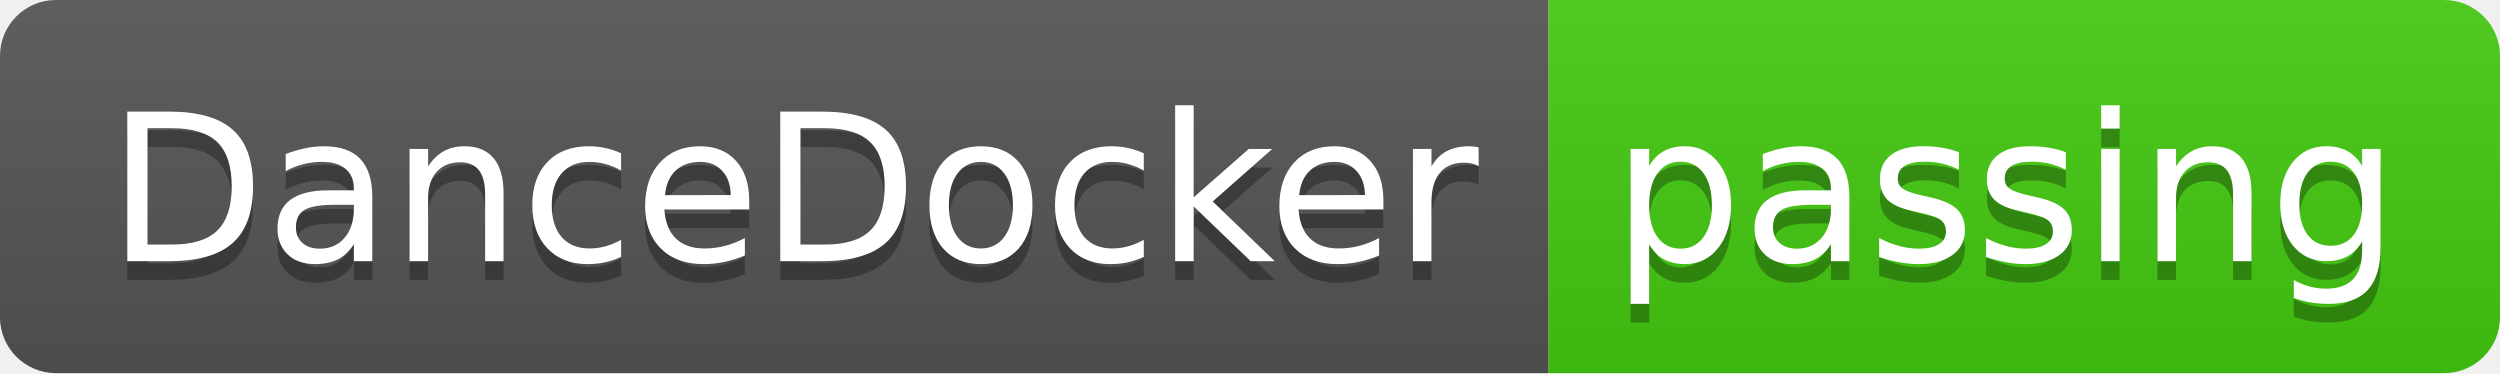
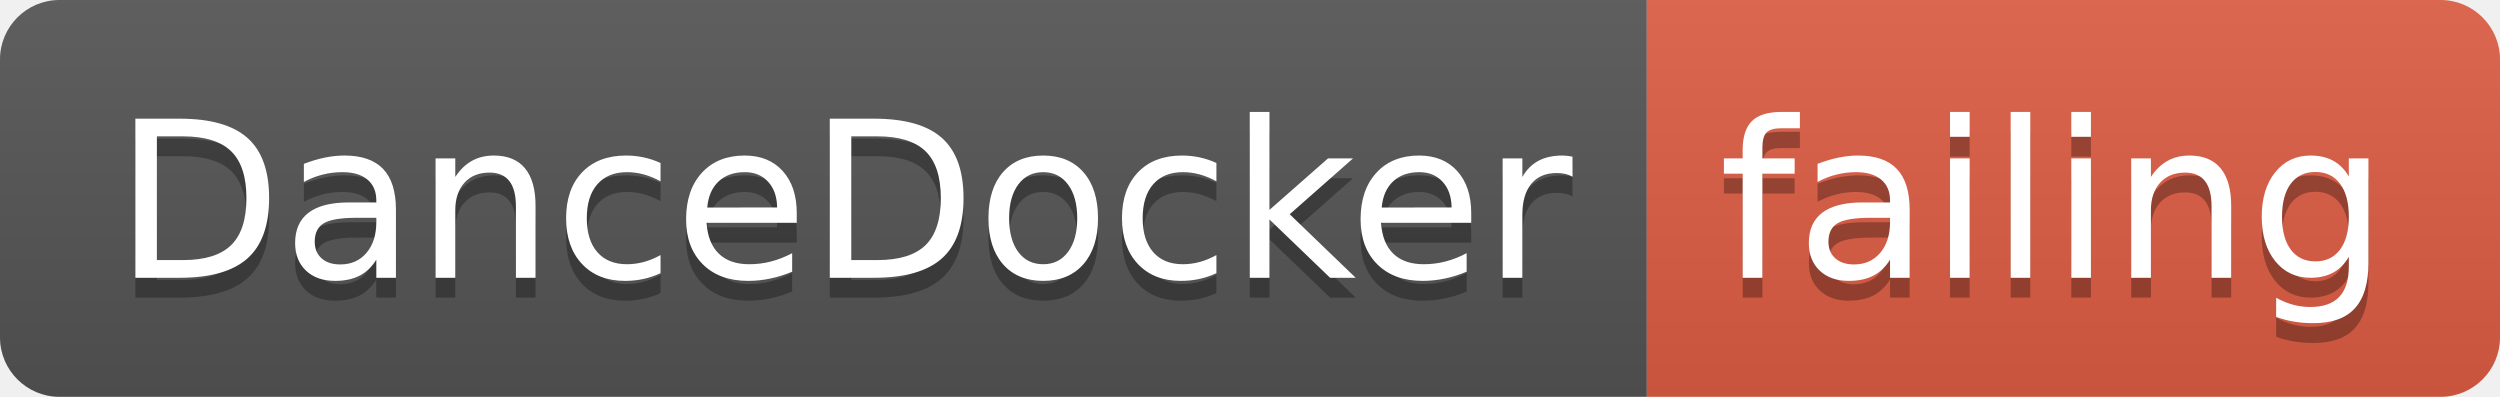
- <svg xmlns="http://www.w3.org/2000/svg" width="134" height="20">
+ <svg xmlns="http://www.w3.org/2000/svg" width="126" height="20">
  <linearGradient id="smooth" x2="0" y2="100%">
    <stop offset="0" stop-color="#bbb" stop-opacity=".1" />
    <stop offset="1" stop-opacity=".1" />
  </linearGradient>
  <clipPath id="round">
-     <rect width="134" height="20" rx="3" fill="#fff" />
+     <rect width="126" height="20" rx="3" fill="#fff" />
  </clipPath>
  <g clip-path="url(#round)">
    <rect width="83" height="20" fill="#555" />
-     <rect x="83" width="51" height="20" fill="#4c1" />
-     <rect width="134" height="20" fill="url(#smooth)" />
+     <rect x="83" width="43" height="20" fill="#e05d44" />
+     <rect width="126" height="20" fill="url(#smooth)" />
  </g>
  <g fill="#fff" text-anchor="middle" font-family="DejaVu Sans,Verdana,Geneva,sans-serif" font-size="110">
    <text x="425" y="150" fill="#010101" fill-opacity=".3" transform="scale(0.1)" textLength="730" lengthAdjust="spacing">DanceDocker</text>
    <text x="425" y="140" transform="scale(0.1)" textLength="730" lengthAdjust="spacing">DanceDocker</text>
-     <text x="1075" y="150" fill="#010101" fill-opacity=".3" transform="scale(0.1)" textLength="410" lengthAdjust="spacing">passing</text>
-     <text x="1075" y="140" transform="scale(0.1)" textLength="410" lengthAdjust="spacing">passing</text>
+     <text x="1035" y="150" fill="#010101" fill-opacity=".3" transform="scale(0.1)" textLength="330" lengthAdjust="spacing">failing</text>
+     <text x="1035" y="140" transform="scale(0.1)" textLength="330" lengthAdjust="spacing">failing</text>
  </g>
</svg>
